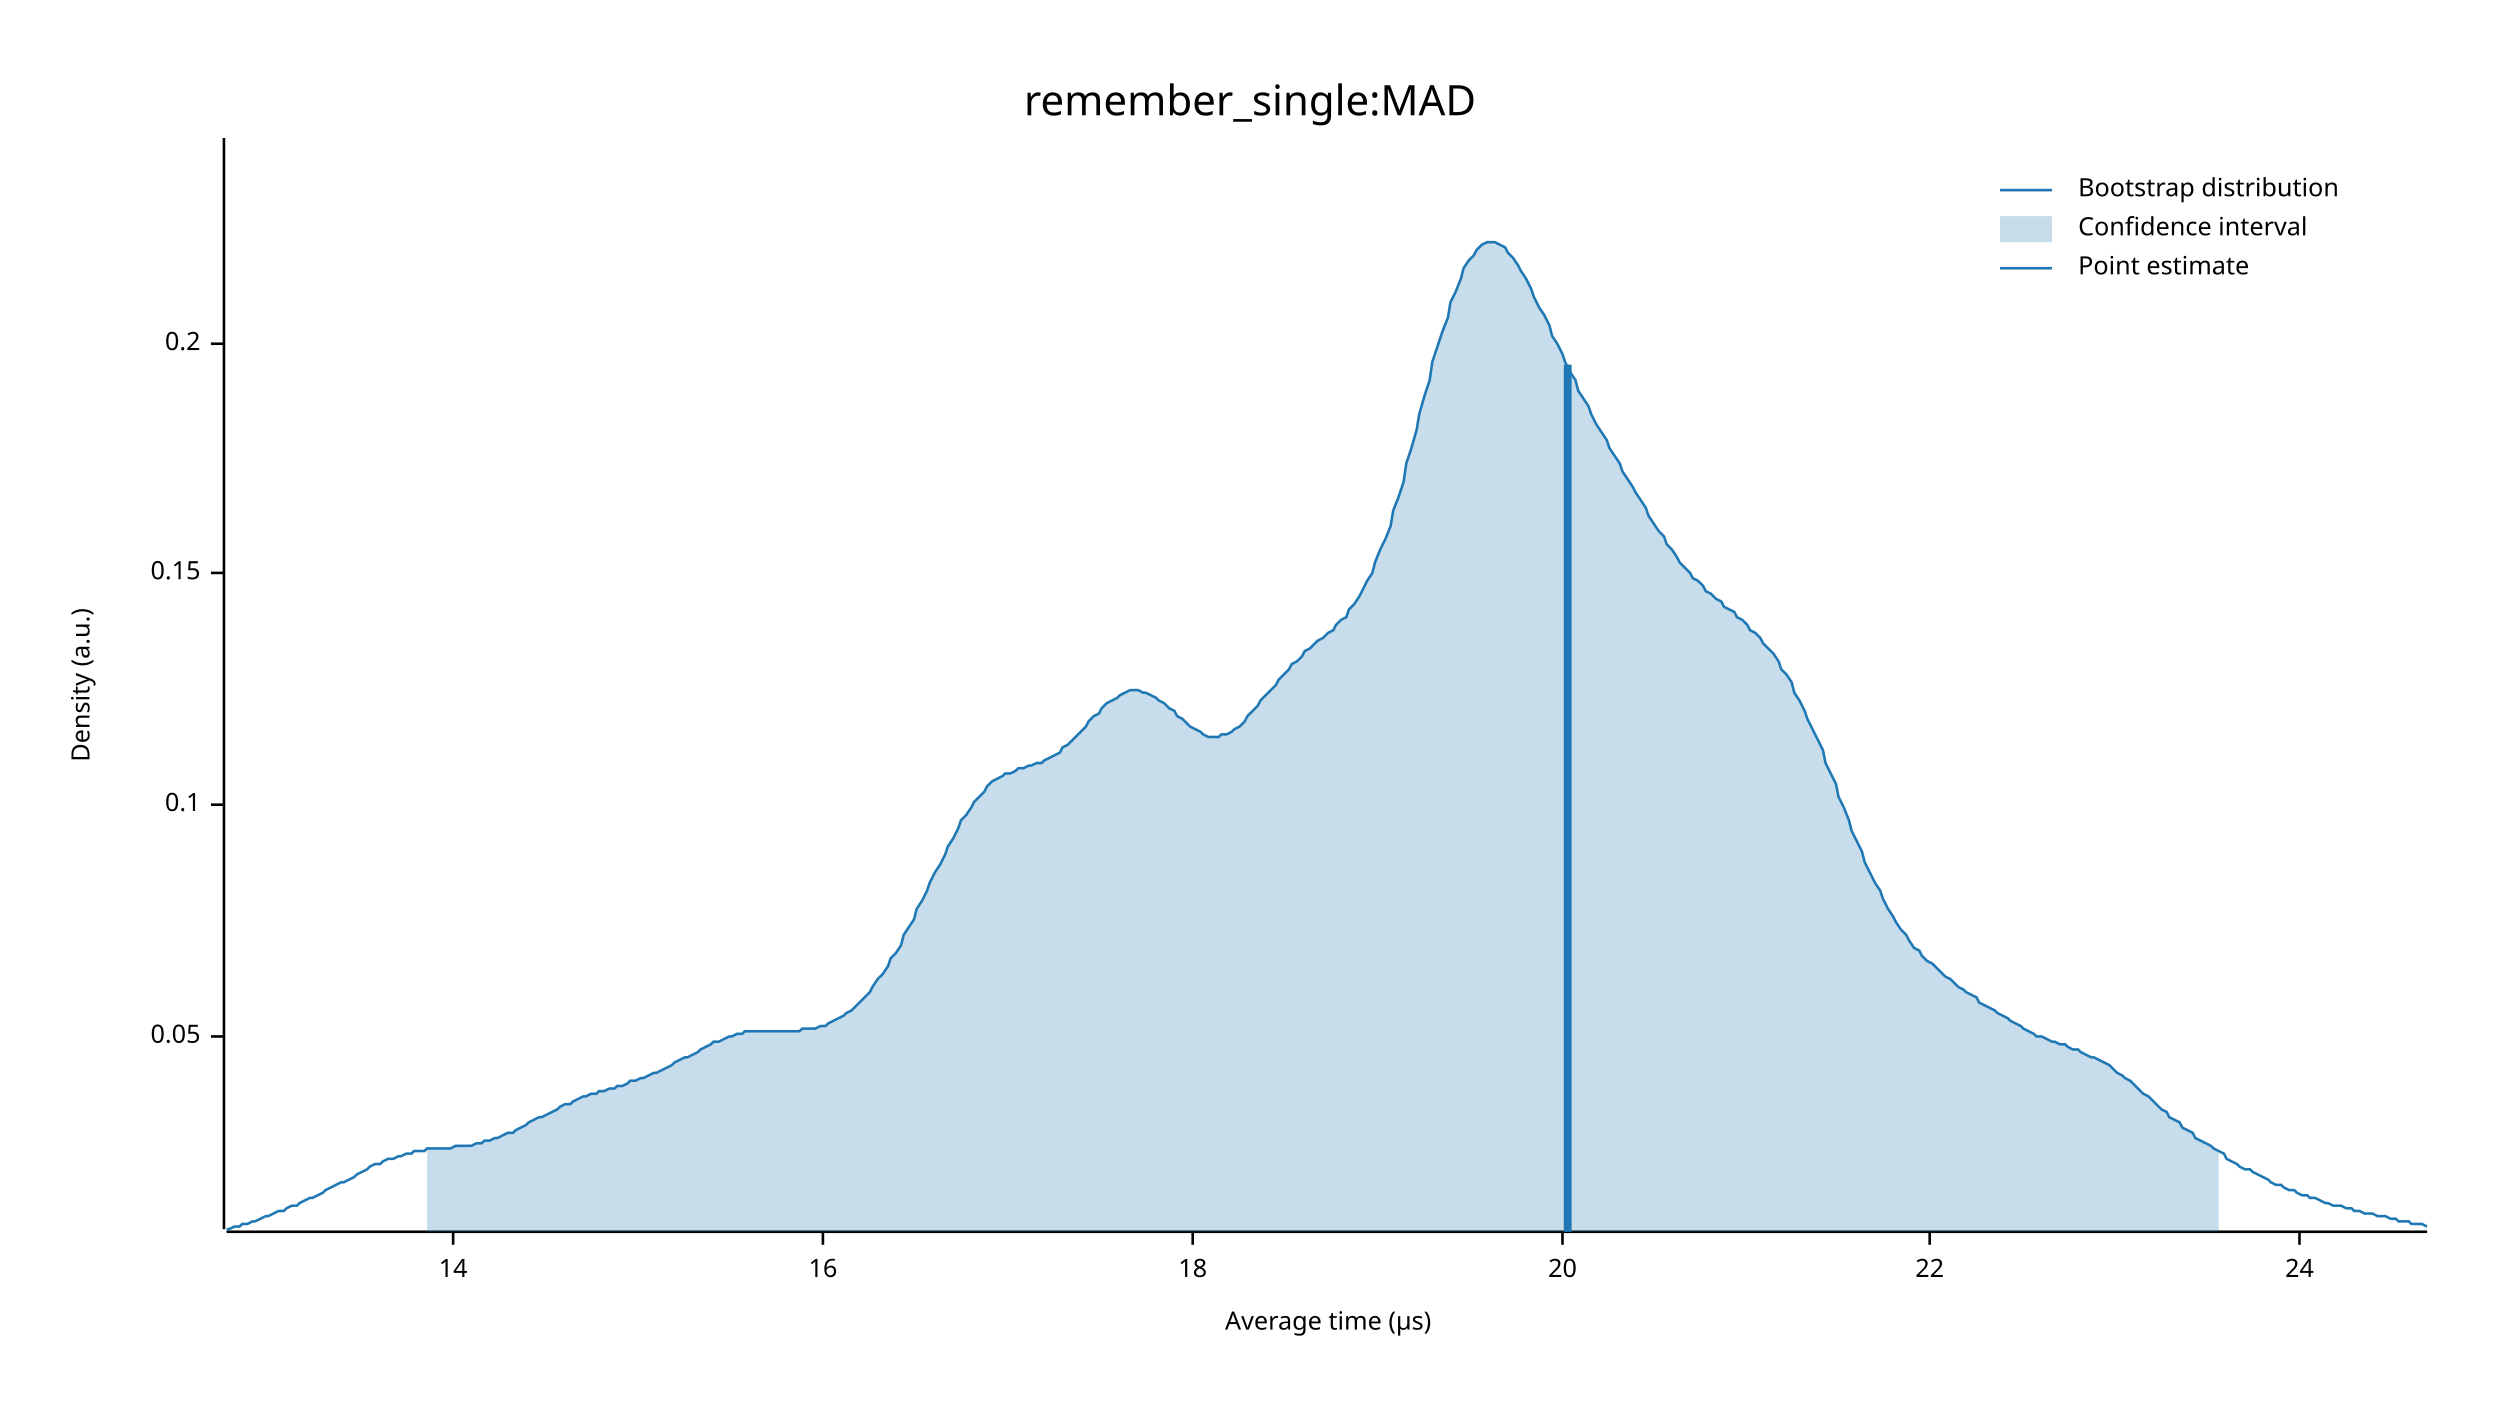
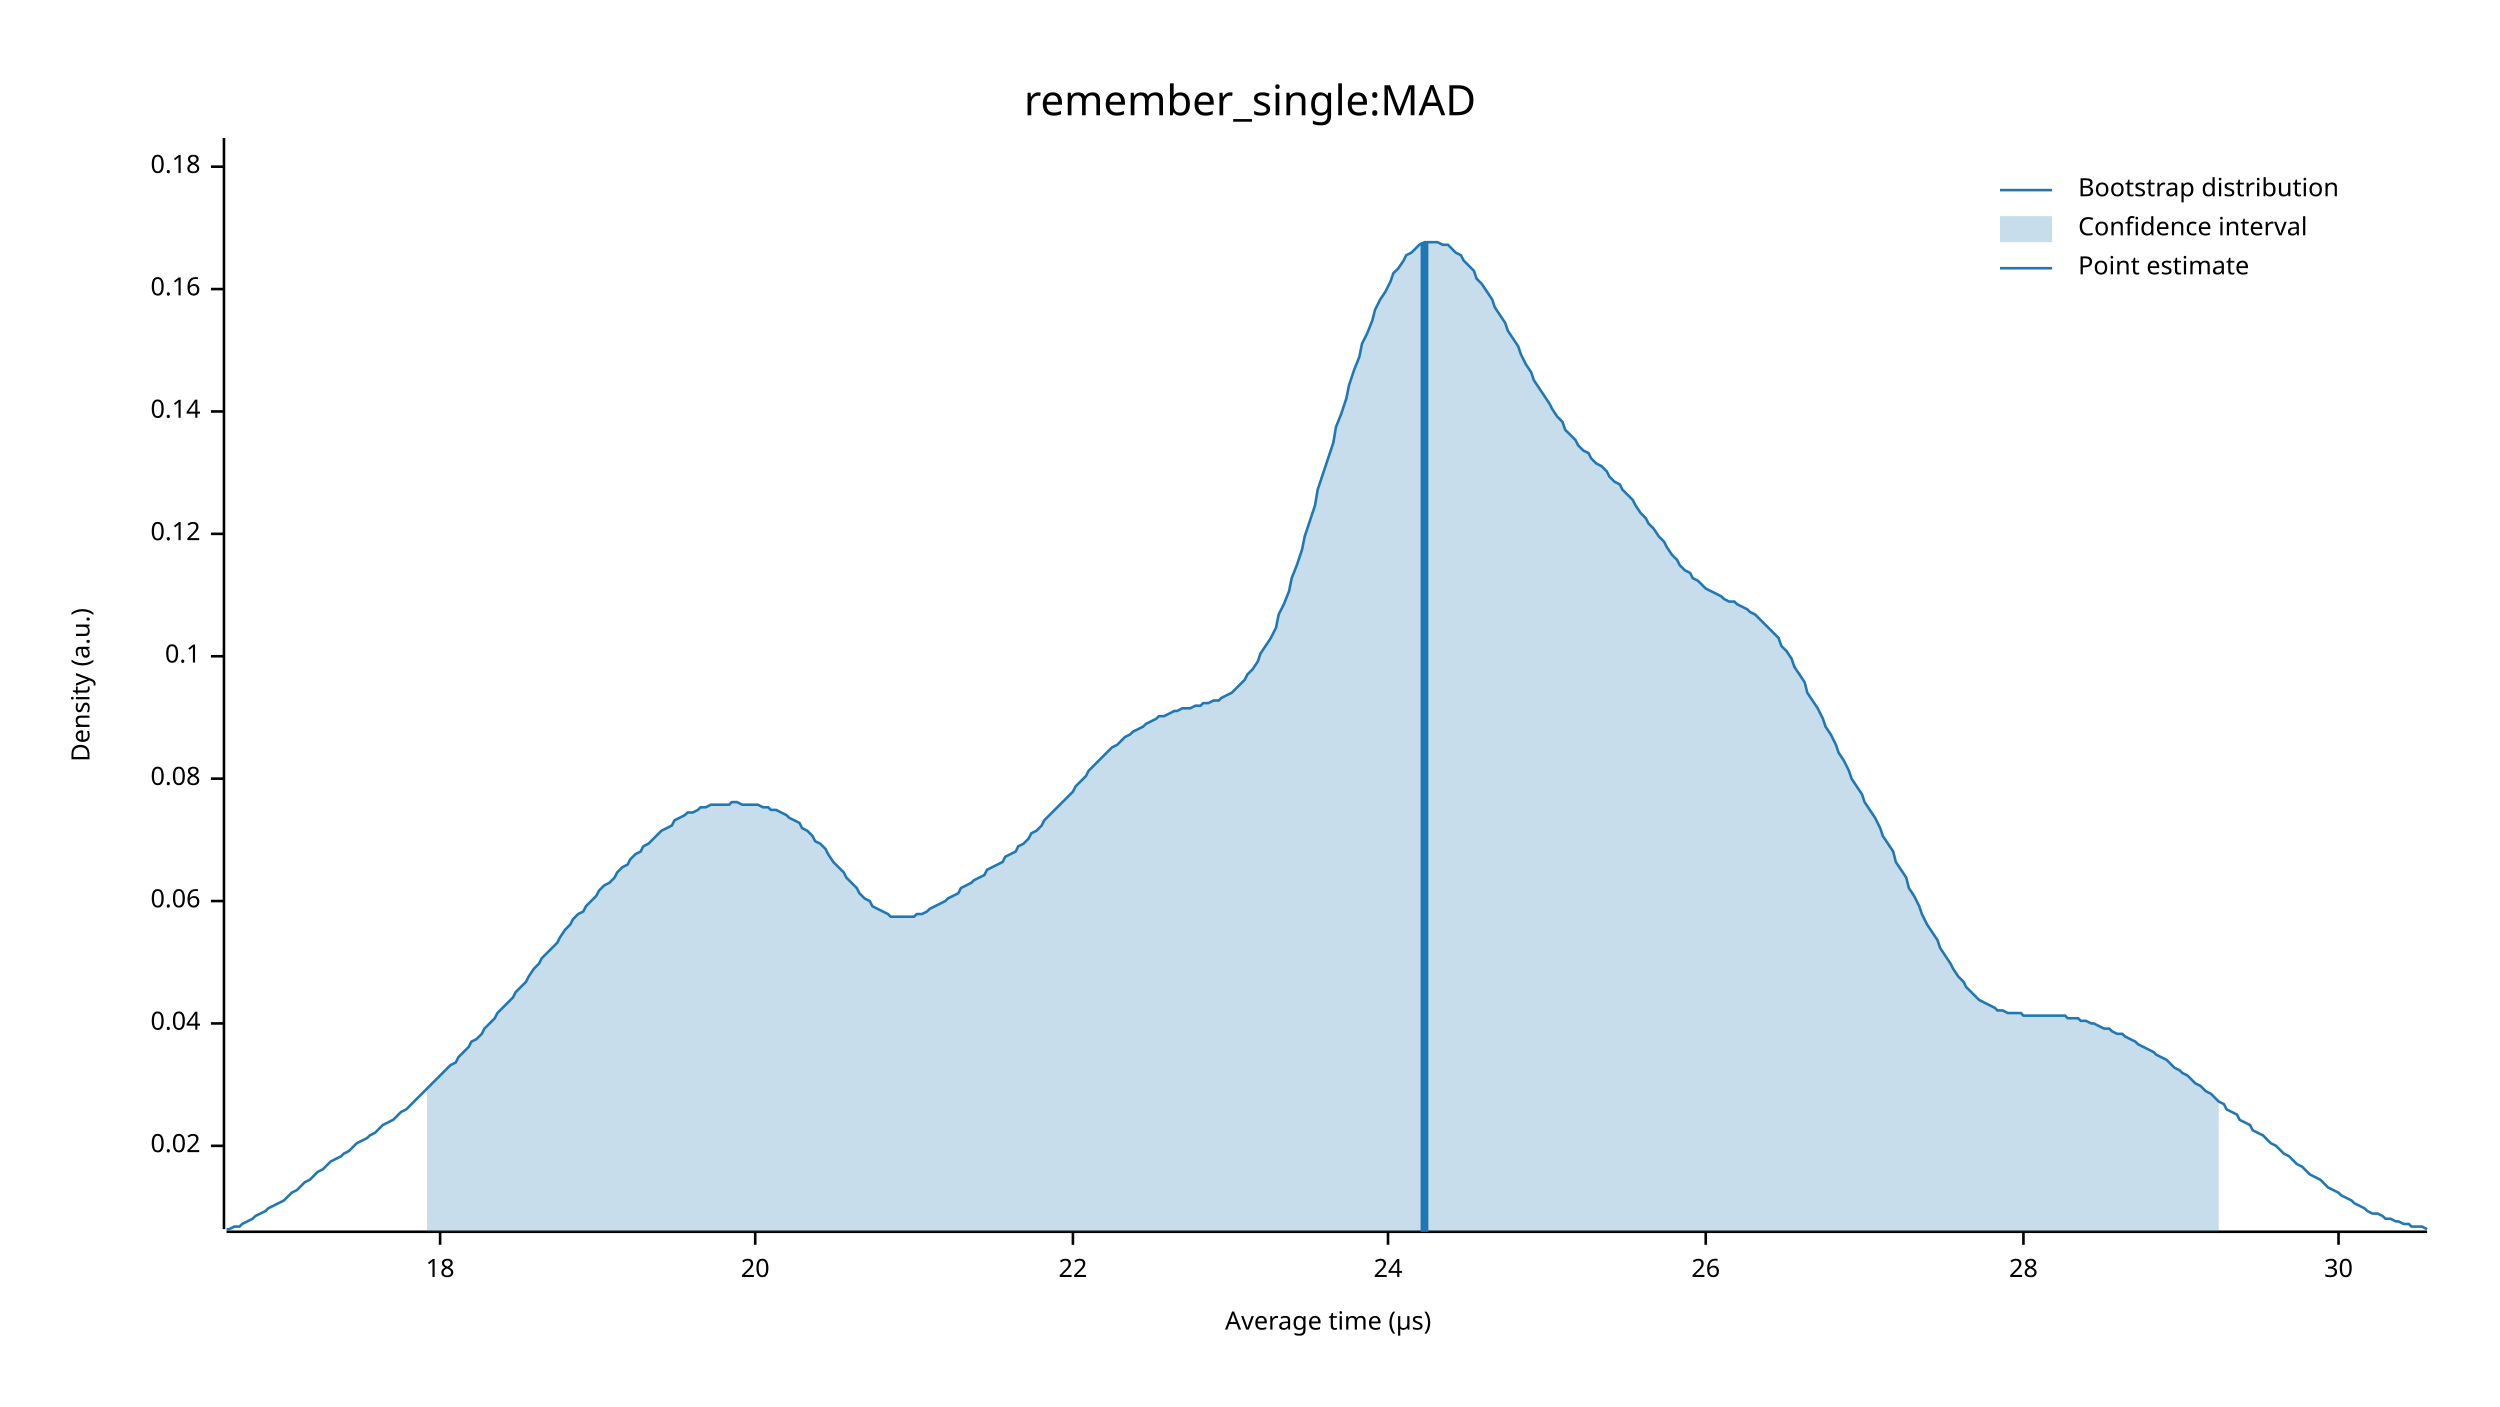
<svg xmlns="http://www.w3.org/2000/svg" width="960" height="540" viewBox="0 0 960 540">
  <text x="480" y="32" dy="0.76em" text-anchor="middle" font-family="sans-serif" font-size="16.129" opacity="1" fill="#000000">
remember_single:MAD
</text>
  <text x="27" y="263" dy="0.76em" text-anchor="middle" font-family="sans-serif" font-size="9.677" opacity="1" fill="#000000" transform="rotate(270, 27, 263)">
Density (a.u.)
</text>
  <text x="510" y="513" dy="-0.5ex" text-anchor="middle" font-family="sans-serif" font-size="9.677" opacity="1" fill="#000000">
Average time (µs)
</text>
  <polyline fill="none" opacity="1" stroke="#000000" stroke-width="1" points="86,53 86,472 " />
-   <text x="77" y="398" dy="0.5ex" text-anchor="end" font-family="sans-serif" font-size="9.677" opacity="1" fill="#000000">
- 0.05
+   <text x="77" y="440" dy="0.5ex" text-anchor="end" font-family="sans-serif" font-size="9.677" opacity="1" fill="#000000">
+ 0.02
</text>
-   <polyline fill="none" opacity="1" stroke="#000000" stroke-width="1" points="81,398 86,398 " />
-   <text x="77" y="309" dy="0.5ex" text-anchor="end" font-family="sans-serif" font-size="9.677" opacity="1" fill="#000000">
+   <polyline fill="none" opacity="1" stroke="#000000" stroke-width="1" points="81,440 86,440 " />
+   <text x="77" y="393" dy="0.5ex" text-anchor="end" font-family="sans-serif" font-size="9.677" opacity="1" fill="#000000">
+ 0.04
+ </text>
+   <polyline fill="none" opacity="1" stroke="#000000" stroke-width="1" points="81,393 86,393 " />
+   <text x="77" y="346" dy="0.5ex" text-anchor="end" font-family="sans-serif" font-size="9.677" opacity="1" fill="#000000">
+ 0.06
+ </text>
+   <polyline fill="none" opacity="1" stroke="#000000" stroke-width="1" points="81,346 86,346 " />
+   <text x="77" y="299" dy="0.5ex" text-anchor="end" font-family="sans-serif" font-size="9.677" opacity="1" fill="#000000">
+ 0.08
+ </text>
+   <polyline fill="none" opacity="1" stroke="#000000" stroke-width="1" points="81,299 86,299 " />
+   <text x="77" y="252" dy="0.5ex" text-anchor="end" font-family="sans-serif" font-size="9.677" opacity="1" fill="#000000">
0.1
</text>
-   <polyline fill="none" opacity="1" stroke="#000000" stroke-width="1" points="81,309 86,309 " />
-   <text x="77" y="220" dy="0.5ex" text-anchor="end" font-family="sans-serif" font-size="9.677" opacity="1" fill="#000000">
- 0.15
+   <polyline fill="none" opacity="1" stroke="#000000" stroke-width="1" points="81,252 86,252 " />
+   <text x="77" y="205" dy="0.5ex" text-anchor="end" font-family="sans-serif" font-size="9.677" opacity="1" fill="#000000">
+ 0.12
</text>
-   <polyline fill="none" opacity="1" stroke="#000000" stroke-width="1" points="81,220 86,220 " />
-   <text x="77" y="132" dy="0.5ex" text-anchor="end" font-family="sans-serif" font-size="9.677" opacity="1" fill="#000000">
- 0.2
+   <polyline fill="none" opacity="1" stroke="#000000" stroke-width="1" points="81,205 86,205 " />
+   <text x="77" y="158" dy="0.5ex" text-anchor="end" font-family="sans-serif" font-size="9.677" opacity="1" fill="#000000">
+ 0.14
</text>
-   <polyline fill="none" opacity="1" stroke="#000000" stroke-width="1" points="81,132 86,132 " />
+   <polyline fill="none" opacity="1" stroke="#000000" stroke-width="1" points="81,158 86,158 " />
+   <text x="77" y="111" dy="0.5ex" text-anchor="end" font-family="sans-serif" font-size="9.677" opacity="1" fill="#000000">
+ 0.16
+ </text>
+   <polyline fill="none" opacity="1" stroke="#000000" stroke-width="1" points="81,111 86,111 " />
+   <text x="77" y="64" dy="0.5ex" text-anchor="end" font-family="sans-serif" font-size="9.677" opacity="1" fill="#000000">
+ 0.18
+ </text>
+   <polyline fill="none" opacity="1" stroke="#000000" stroke-width="1" points="81,64 86,64 " />
  <polyline fill="none" opacity="1" stroke="#000000" stroke-width="1" points="87,473 932,473 " />
-   <text x="174" y="483" dy="0.76em" text-anchor="middle" font-family="sans-serif" font-size="9.677" opacity="1" fill="#000000">
- 14
- </text>
-   <polyline fill="none" opacity="1" stroke="#000000" stroke-width="1" points="174,473 174,478 " />
-   <text x="316" y="483" dy="0.76em" text-anchor="middle" font-family="sans-serif" font-size="9.677" opacity="1" fill="#000000">
- 16
- </text>
-   <polyline fill="none" opacity="1" stroke="#000000" stroke-width="1" points="316,473 316,478 " />
-   <text x="458" y="483" dy="0.76em" text-anchor="middle" font-family="sans-serif" font-size="9.677" opacity="1" fill="#000000">
+   <text x="169" y="483" dy="0.76em" text-anchor="middle" font-family="sans-serif" font-size="9.677" opacity="1" fill="#000000">
18
</text>
-   <polyline fill="none" opacity="1" stroke="#000000" stroke-width="1" points="458,473 458,478 " />
-   <text x="600" y="483" dy="0.76em" text-anchor="middle" font-family="sans-serif" font-size="9.677" opacity="1" fill="#000000">
+   <polyline fill="none" opacity="1" stroke="#000000" stroke-width="1" points="169,473 169,478 " />
+   <text x="290" y="483" dy="0.76em" text-anchor="middle" font-family="sans-serif" font-size="9.677" opacity="1" fill="#000000">
20
</text>
-   <polyline fill="none" opacity="1" stroke="#000000" stroke-width="1" points="600,473 600,478 " />
-   <text x="741" y="483" dy="0.76em" text-anchor="middle" font-family="sans-serif" font-size="9.677" opacity="1" fill="#000000">
+   <polyline fill="none" opacity="1" stroke="#000000" stroke-width="1" points="290,473 290,478 " />
+   <text x="412" y="483" dy="0.76em" text-anchor="middle" font-family="sans-serif" font-size="9.677" opacity="1" fill="#000000">
22
</text>
-   <polyline fill="none" opacity="1" stroke="#000000" stroke-width="1" points="741,473 741,478 " />
-   <text x="883" y="483" dy="0.76em" text-anchor="middle" font-family="sans-serif" font-size="9.677" opacity="1" fill="#000000">
+   <polyline fill="none" opacity="1" stroke="#000000" stroke-width="1" points="412,473 412,478 " />
+   <text x="533" y="483" dy="0.76em" text-anchor="middle" font-family="sans-serif" font-size="9.677" opacity="1" fill="#000000">
24
</text>
-   <polyline fill="none" opacity="1" stroke="#000000" stroke-width="1" points="883,473 883,478 " />
-   <polyline fill="none" opacity="1" stroke="#1F78B4" stroke-width="1" points="87,472 88,472 90,471 92,471 93,470 95,470 97,469 98,469 100,468 102,467 103,467 105,466 107,465 109,465 110,464 112,463 114,463 115,462 117,461 119,460 120,460 122,459 124,458 125,457 127,456 129,455 131,454 132,454 134,453 136,452 137,451 139,450 141,449 142,448 144,447 146,447 147,446 149,445 151,445 153,444 154,444 156,443 158,443 159,442 161,442 163,442 164,441 166,441 168,441 169,441 171,441 173,441 175,440 176,440 178,440 180,440 181,440 183,439 185,439 186,438 188,438 190,437 191,437 193,436 195,435 197,435 198,434 200,433 202,432 203,431 205,430 207,429 208,429 210,428 212,427 214,426 215,425 217,424 219,424 220,423 222,422 224,421 225,421 227,420 229,420 230,419 232,419 234,418 236,418 237,417 239,417 241,416 242,415 244,415 246,414 247,414 249,413 251,412 252,412 254,411 256,410 258,409 259,408 261,407 263,406 264,406 266,405 268,404 269,403 271,402 273,401 274,400 276,400 278,399 280,398 281,398 283,397 285,397 286,396 288,396 290,396 291,396 293,396 295,396 296,396 298,396 300,396 302,396 303,396 305,396 307,396 308,395 310,395 312,395 313,395 315,394 317,394 318,393 320,392 322,391 324,390 325,389 327,388 329,386 330,385 332,383 334,381 335,379 337,376 339,374 341,371 342,368 344,366 346,363 347,359 349,356 351,353 352,349 354,346 356,342 357,339 359,335 361,332 363,328 364,325 366,322 368,318 369,315 371,313 373,310 374,308 376,306 378,304 379,302 381,300 383,299 385,298 386,297 388,297 390,296 391,295 393,295 395,294 396,294 398,293 400,293 401,292 403,291 405,290 407,289 408,287 410,286 412,284 413,283 415,281 417,279 418,277 420,275 422,274 423,272 425,270 427,269 429,268 430,267 432,266 434,265 435,265 437,265 439,266 440,266 442,267 444,268 445,269 447,270 449,272 451,273 452,275 454,276 456,278 457,279 459,280 461,281 462,282 464,283 466,283 468,283 469,282 471,282 473,281 474,280 476,279 478,277 479,275 481,273 483,271 484,269 486,267 488,265 490,263 491,261 493,259 495,257 496,255 498,254 500,252 501,250 503,249 505,247 506,246 508,245 510,243 512,242 513,240 515,238 517,237 518,234 520,232 522,229 523,227 525,223 527,220 528,216 530,211 532,207 534,202 535,196 537,191 539,185 540,178 542,172 544,165 545,159 547,152 549,146 550,139 552,133 554,127 556,122 557,116 559,112 561,107 562,103 564,100 566,98 567,96 569,94 571,93 573,93 574,93 576,94 578,95 579,97 581,99 583,102 584,104 586,107 588,111 589,114 591,118 593,121 595,125 596,129 598,132 600,136 601,139 603,143 605,146 606,150 608,153 610,156 611,159 613,163 615,166 617,169 618,172 620,175 622,178 623,181 625,184 627,187 628,189 630,192 632,195 633,198 635,201 637,204 639,206 640,209 642,211 644,214 645,216 647,218 649,220 650,222 652,223 654,225 655,227 657,228 659,230 661,231 662,233 664,234 666,235 667,237 669,238 671,240 672,242 674,243 676,245 677,247 679,249 681,251 683,254 684,257 686,259 688,262 689,266 691,269 693,273 694,276 696,280 698,284 700,288 701,293 703,297 705,301 706,306 708,310 710,315 711,319 713,323 715,327 716,331 718,335 720,339 722,342 723,345 725,349 727,352 728,354 730,357 732,359 733,361 735,364 737,365 738,367 740,369 742,370 744,372 745,373 747,375 749,376 750,377 752,379 754,380 755,381 757,382 759,383 760,385 762,386 764,387 766,388 767,389 769,390 771,391 772,392 774,393 776,394 777,395 779,396 781,397 782,398 784,398 786,399 788,400 789,400 791,401 793,401 794,402 796,403 798,403 799,404 801,405 803,406 804,406 806,407 808,408 810,409 811,410 813,412 815,413 816,414 818,415 820,417 821,418 823,420 825,421 827,423 828,424 830,426 832,427 833,429 835,430 837,431 838,433 840,434 842,435 843,437 845,438 847,439 849,440 850,441 852,442 854,443 855,445 857,446 859,447 860,448 862,449 864,449 865,450 867,451 869,452 871,453 872,454 874,455 876,455 877,456 879,457 881,457 882,458 884,459 886,459 887,460 889,460 891,461 893,462 894,462 896,463 898,463 899,463 901,464 903,464 904,465 906,465 908,466 909,466 911,466 913,467 915,467 916,467 918,468 920,468 921,469 923,469 925,469 926,470 928,470 930,470 932,471 " />
-   <polygon opacity="0.25" fill="#1F78B4" points="164,441 166,441 168,441 169,441 171,441 173,441 175,440 176,440 178,440 180,440 181,440 183,439 185,439 186,438 188,438 190,437 191,437 193,436 195,435 197,435 198,434 200,433 202,432 203,431 205,430 207,429 208,429 210,428 212,427 214,426 215,425 217,424 219,424 220,423 222,422 224,421 225,421 227,420 229,420 230,419 232,419 234,418 236,418 237,417 239,417 241,416 242,415 244,415 246,414 247,414 249,413 251,412 252,412 254,411 256,410 258,409 259,408 261,407 263,406 264,406 266,405 268,404 269,403 271,402 273,401 274,400 276,400 278,399 280,398 281,398 283,397 285,397 286,396 288,396 290,396 291,396 293,396 295,396 296,396 298,396 300,396 302,396 303,396 305,396 307,396 308,395 310,395 312,395 313,395 315,394 317,394 318,393 320,392 322,391 324,390 325,389 327,388 329,386 330,385 332,383 334,381 335,379 337,376 339,374 341,371 342,368 344,366 346,363 347,359 349,356 351,353 352,349 354,346 356,342 357,339 359,335 361,332 363,328 364,325 366,322 368,318 369,315 371,313 373,310 374,308 376,306 378,304 379,302 381,300 383,299 385,298 386,297 388,297 390,296 391,295 393,295 395,294 396,294 398,293 400,293 401,292 403,291 405,290 407,289 408,287 410,286 412,284 413,283 415,281 417,279 418,277 420,275 422,274 423,272 425,270 427,269 429,268 430,267 432,266 434,265 435,265 437,265 439,266 440,266 442,267 444,268 445,269 447,270 449,272 451,273 452,275 454,276 456,278 457,279 459,280 461,281 462,282 464,283 466,283 468,283 469,282 471,282 473,281 474,280 476,279 478,277 479,275 481,273 483,271 484,269 486,267 488,265 490,263 491,261 493,259 495,257 496,255 498,254 500,252 501,250 503,249 505,247 506,246 508,245 510,243 512,242 513,240 515,238 517,237 518,234 520,232 522,229 523,227 525,223 527,220 528,216 530,211 532,207 534,202 535,196 537,191 539,185 540,178 542,172 544,165 545,159 547,152 549,146 550,139 552,133 554,127 556,122 557,116 559,112 561,107 562,103 564,100 566,98 567,96 569,94 571,93 573,93 574,93 576,94 578,95 579,97 581,99 583,102 584,104 586,107 588,111 589,114 591,118 593,121 595,125 596,129 598,132 600,136 601,139 603,143 605,146 606,150 608,153 610,156 611,159 613,163 615,166 617,169 618,172 620,175 622,178 623,181 625,184 627,187 628,189 630,192 632,195 633,198 635,201 637,204 639,206 640,209 642,211 644,214 645,216 647,218 649,220 650,222 652,223 654,225 655,227 657,228 659,230 661,231 662,233 664,234 666,235 667,237 669,238 671,240 672,242 674,243 676,245 677,247 679,249 681,251 683,254 684,257 686,259 688,262 689,266 691,269 693,273 694,276 696,280 698,284 700,288 701,293 703,297 705,301 706,306 708,310 710,315 711,319 713,323 715,327 716,331 718,335 720,339 722,342 723,345 725,349 727,352 728,354 730,357 732,359 733,361 735,364 737,365 738,367 740,369 742,370 744,372 745,373 747,375 749,376 750,377 752,379 754,380 755,381 757,382 759,383 760,385 762,386 764,387 766,388 767,389 769,390 771,391 772,392 774,393 776,394 777,395 779,396 781,397 782,398 784,398 786,399 788,400 789,400 791,401 793,401 794,402 796,403 798,403 799,404 801,405 803,406 804,406 806,407 808,408 810,409 811,410 813,412 815,413 816,414 818,415 820,417 821,418 823,420 825,421 827,423 828,424 830,426 832,427 833,429 835,430 837,431 838,433 840,434 842,435 843,437 845,438 847,439 849,440 850,441 852,442 852,473 164,473 " />
-   <polyline fill="none" opacity="1" stroke="#1F78B4" stroke-width="3" points="602,473 602,140 " />
+   <polyline fill="none" opacity="1" stroke="#000000" stroke-width="1" points="533,473 533,478 " />
+   <text x="655" y="483" dy="0.76em" text-anchor="middle" font-family="sans-serif" font-size="9.677" opacity="1" fill="#000000">
+ 26
+ </text>
+   <polyline fill="none" opacity="1" stroke="#000000" stroke-width="1" points="655,473 655,478 " />
+   <text x="777" y="483" dy="0.76em" text-anchor="middle" font-family="sans-serif" font-size="9.677" opacity="1" fill="#000000">
+ 28
+ </text>
+   <polyline fill="none" opacity="1" stroke="#000000" stroke-width="1" points="777,473 777,478 " />
+   <text x="898" y="483" dy="0.76em" text-anchor="middle" font-family="sans-serif" font-size="9.677" opacity="1" fill="#000000">
+ 30
+ </text>
+   <polyline fill="none" opacity="1" stroke="#000000" stroke-width="1" points="898,473 898,478 " />
+   <polyline fill="none" opacity="1" stroke="#1F78B4" stroke-width="1" points="87,472 88,472 90,471 92,471 93,470 95,469 97,468 98,467 100,466 102,465 103,464 105,463 107,462 109,461 110,460 112,458 114,457 115,456 117,454 119,453 120,452 122,450 124,449 125,448 127,446 129,445 131,444 132,443 134,442 136,440 137,439 139,438 141,437 142,436 144,435 146,433 147,432 149,431 151,430 153,428 154,427 156,426 158,424 159,423 161,421 163,419 164,418 166,416 168,414 169,413 171,411 173,409 175,408 176,406 178,404 180,402 181,400 183,399 185,397 186,395 188,393 190,391 191,389 193,387 195,385 197,383 198,381 200,379 202,377 203,375 205,372 207,370 208,368 210,366 212,364 214,362 215,360 217,357 219,355 220,353 222,351 224,350 225,348 227,346 229,344 230,342 232,340 234,339 236,337 237,335 239,333 241,332 242,330 244,328 246,327 247,325 249,324 251,322 252,321 254,319 256,318 258,317 259,315 261,314 263,313 264,312 266,312 268,311 269,310 271,310 273,309 274,309 276,309 278,309 280,309 281,308 283,308 285,309 286,309 288,309 290,309 291,309 293,310 295,310 296,311 298,311 300,312 302,313 303,314 305,315 307,316 308,318 310,319 312,321 313,323 315,324 317,326 318,328 320,331 322,333 324,335 325,337 327,339 329,341 330,343 332,345 334,346 335,348 337,349 339,350 341,351 342,352 344,352 346,352 347,352 349,352 351,352 352,351 354,351 356,350 357,349 359,348 361,347 363,346 364,345 366,344 368,343 369,341 371,340 373,339 374,338 376,337 378,336 379,334 381,333 383,332 385,331 386,329 388,328 390,327 391,325 393,324 395,322 396,320 398,319 400,317 401,315 403,313 405,311 407,309 408,308 410,306 412,304 413,302 415,300 417,298 418,296 420,294 422,292 423,291 425,289 427,287 429,286 430,285 432,283 434,282 435,281 437,280 439,279 440,278 442,277 444,276 445,275 447,275 449,274 451,273 452,273 454,272 456,272 457,272 459,271 461,271 462,270 464,270 466,269 468,269 469,268 471,267 473,266 474,265 476,263 478,261 479,259 481,257 483,254 484,251 486,248 488,245 490,241 491,236 493,232 495,227 496,222 498,217 500,211 501,206 503,200 505,194 506,188 508,182 510,176 512,170 513,164 515,159 517,153 518,148 520,142 522,137 523,132 525,128 527,123 528,119 530,115 532,112 534,108 535,105 537,103 539,100 540,98 542,97 544,95 545,94 547,93 549,93 550,93 552,93 554,94 556,94 557,95 559,97 561,98 562,100 564,102 566,104 567,107 569,109 571,112 573,115 574,118 576,121 578,124 579,127 581,130 583,133 584,136 586,140 588,143 589,146 591,149 593,152 595,155 596,157 598,160 600,162 601,165 603,167 605,169 606,171 608,173 610,174 611,176 613,178 615,179 617,181 618,183 620,185 622,186 623,188 625,190 627,192 628,194 630,197 632,199 633,201 635,203 637,206 639,208 640,210 642,213 644,215 645,217 647,219 649,220 650,222 652,223 654,225 655,226 657,227 659,228 661,229 662,230 664,231 666,231 667,232 669,233 671,234 672,235 674,236 676,238 677,239 679,241 681,243 683,245 684,248 686,250 688,253 689,256 691,259 693,262 694,266 696,269 698,272 700,276 701,279 703,282 705,286 706,289 708,292 710,296 711,299 713,302 715,305 716,308 718,311 720,314 722,318 723,321 725,324 727,327 728,331 730,334 732,337 733,341 735,344 737,348 738,351 740,355 742,358 744,361 745,364 747,367 749,370 750,372 752,375 754,377 755,379 757,381 759,383 760,384 762,385 764,386 766,387 767,388 769,388 771,389 772,389 774,389 776,389 777,390 779,390 781,390 782,390 784,390 786,390 788,390 789,390 791,390 793,390 794,391 796,391 798,391 799,392 801,392 803,393 804,393 806,394 808,395 810,395 811,396 813,397 815,397 816,398 818,399 820,400 821,401 823,402 825,403 827,404 828,405 830,406 832,407 833,408 835,410 837,411 838,412 840,413 842,415 843,416 845,417 847,419 849,420 850,421 852,423 854,424 855,426 857,427 859,428 860,430 862,431 864,432 865,434 867,435 869,436 871,438 872,439 874,440 876,442 877,443 879,444 881,446 882,447 884,448 886,450 887,451 889,452 891,453 893,455 894,456 896,457 898,458 899,459 901,460 903,461 904,462 906,463 908,464 909,465 911,466 913,466 915,467 916,468 918,468 920,469 921,469 923,470 925,470 926,471 928,471 930,471 932,472 " />
+   <polygon opacity="0.25" fill="#1F78B4" points="164,418 166,416 168,414 169,413 171,411 173,409 175,408 176,406 178,404 180,402 181,400 183,399 185,397 186,395 188,393 190,391 191,389 193,387 195,385 197,383 198,381 200,379 202,377 203,375 205,372 207,370 208,368 210,366 212,364 214,362 215,360 217,357 219,355 220,353 222,351 224,350 225,348 227,346 229,344 230,342 232,340 234,339 236,337 237,335 239,333 241,332 242,330 244,328 246,327 247,325 249,324 251,322 252,321 254,319 256,318 258,317 259,315 261,314 263,313 264,312 266,312 268,311 269,310 271,310 273,309 274,309 276,309 278,309 280,309 281,308 283,308 285,309 286,309 288,309 290,309 291,309 293,310 295,310 296,311 298,311 300,312 302,313 303,314 305,315 307,316 308,318 310,319 312,321 313,323 315,324 317,326 318,328 320,331 322,333 324,335 325,337 327,339 329,341 330,343 332,345 334,346 335,348 337,349 339,350 341,351 342,352 344,352 346,352 347,352 349,352 351,352 352,351 354,351 356,350 357,349 359,348 361,347 363,346 364,345 366,344 368,343 369,341 371,340 373,339 374,338 376,337 378,336 379,334 381,333 383,332 385,331 386,329 388,328 390,327 391,325 393,324 395,322 396,320 398,319 400,317 401,315 403,313 405,311 407,309 408,308 410,306 412,304 413,302 415,300 417,298 418,296 420,294 422,292 423,291 425,289 427,287 429,286 430,285 432,283 434,282 435,281 437,280 439,279 440,278 442,277 444,276 445,275 447,275 449,274 451,273 452,273 454,272 456,272 457,272 459,271 461,271 462,270 464,270 466,269 468,269 469,268 471,267 473,266 474,265 476,263 478,261 479,259 481,257 483,254 484,251 486,248 488,245 490,241 491,236 493,232 495,227 496,222 498,217 500,211 501,206 503,200 505,194 506,188 508,182 510,176 512,170 513,164 515,159 517,153 518,148 520,142 522,137 523,132 525,128 527,123 528,119 530,115 532,112 534,108 535,105 537,103 539,100 540,98 542,97 544,95 545,94 547,93 549,93 550,93 552,93 554,94 556,94 557,95 559,97 561,98 562,100 564,102 566,104 567,107 569,109 571,112 573,115 574,118 576,121 578,124 579,127 581,130 583,133 584,136 586,140 588,143 589,146 591,149 593,152 595,155 596,157 598,160 600,162 601,165 603,167 605,169 606,171 608,173 610,174 611,176 613,178 615,179 617,181 618,183 620,185 622,186 623,188 625,190 627,192 628,194 630,197 632,199 633,201 635,203 637,206 639,208 640,210 642,213 644,215 645,217 647,219 649,220 650,222 652,223 654,225 655,226 657,227 659,228 661,229 662,230 664,231 666,231 667,232 669,233 671,234 672,235 674,236 676,238 677,239 679,241 681,243 683,245 684,248 686,250 688,253 689,256 691,259 693,262 694,266 696,269 698,272 700,276 701,279 703,282 705,286 706,289 708,292 710,296 711,299 713,302 715,305 716,308 718,311 720,314 722,318 723,321 725,324 727,327 728,331 730,334 732,337 733,341 735,344 737,348 738,351 740,355 742,358 744,361 745,364 747,367 749,370 750,372 752,375 754,377 755,379 757,381 759,383 760,384 762,385 764,386 766,387 767,388 769,388 771,389 772,389 774,389 776,389 777,390 779,390 781,390 782,390 784,390 786,390 788,390 789,390 791,390 793,390 794,391 796,391 798,391 799,392 801,392 803,393 804,393 806,394 808,395 810,395 811,396 813,397 815,397 816,398 818,399 820,400 821,401 823,402 825,403 827,404 828,405 830,406 832,407 833,408 835,410 837,411 838,412 840,413 842,415 843,416 845,417 847,419 849,420 850,421 852,423 852,473 164,473 " />
+   <polyline fill="none" opacity="1" stroke="#1F78B4" stroke-width="3" points="547,473 547,93 " />
  <text x="798" y="68" dy="0.76em" text-anchor="start" font-family="sans-serif" font-size="9.677" opacity="1" fill="#000000">
Bootstrap distribution
</text>
  <text x="798" y="83" dy="0.76em" text-anchor="start" font-family="sans-serif" font-size="9.677" opacity="1" fill="#000000">
Confidence interval
</text>
  <text x="798" y="98" dy="0.76em" text-anchor="start" font-family="sans-serif" font-size="9.677" opacity="1" fill="#000000">
Point estimate
</text>
  <polyline fill="none" opacity="1" stroke="#1F78B4" stroke-width="1" points="768,73 788,73 " />
  <rect x="768" y="83" width="20" height="10" opacity="0.25" fill="#1F78B4" stroke="none" />
  <polyline fill="none" opacity="1" stroke="#1F78B4" stroke-width="1" points="768,103 788,103 " />
</svg>
